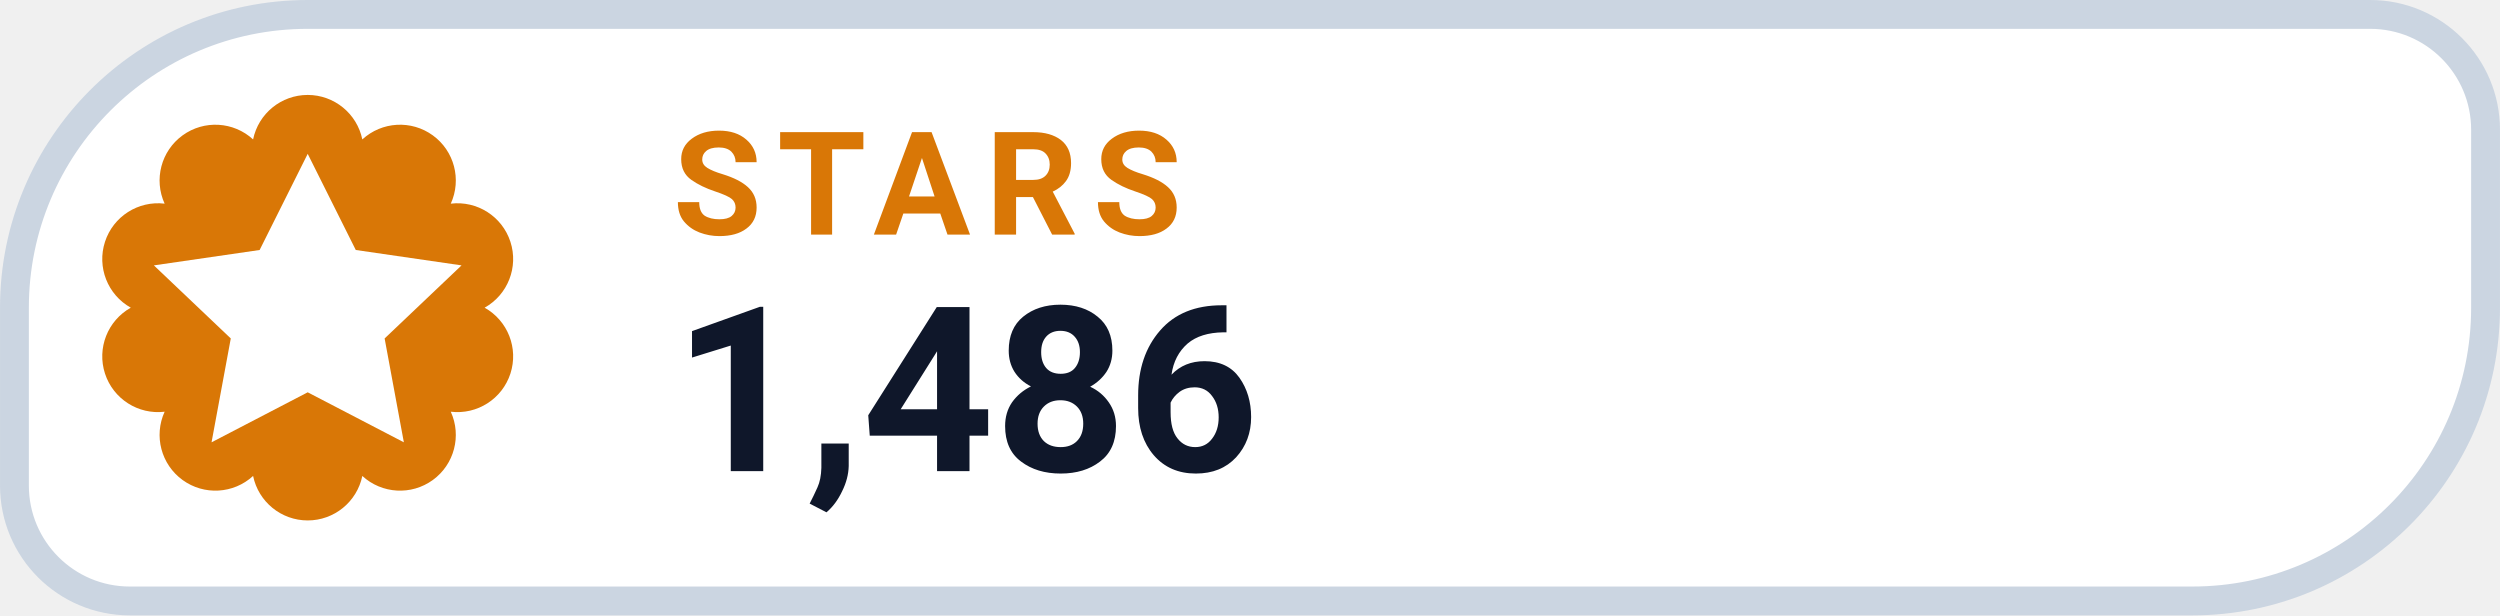
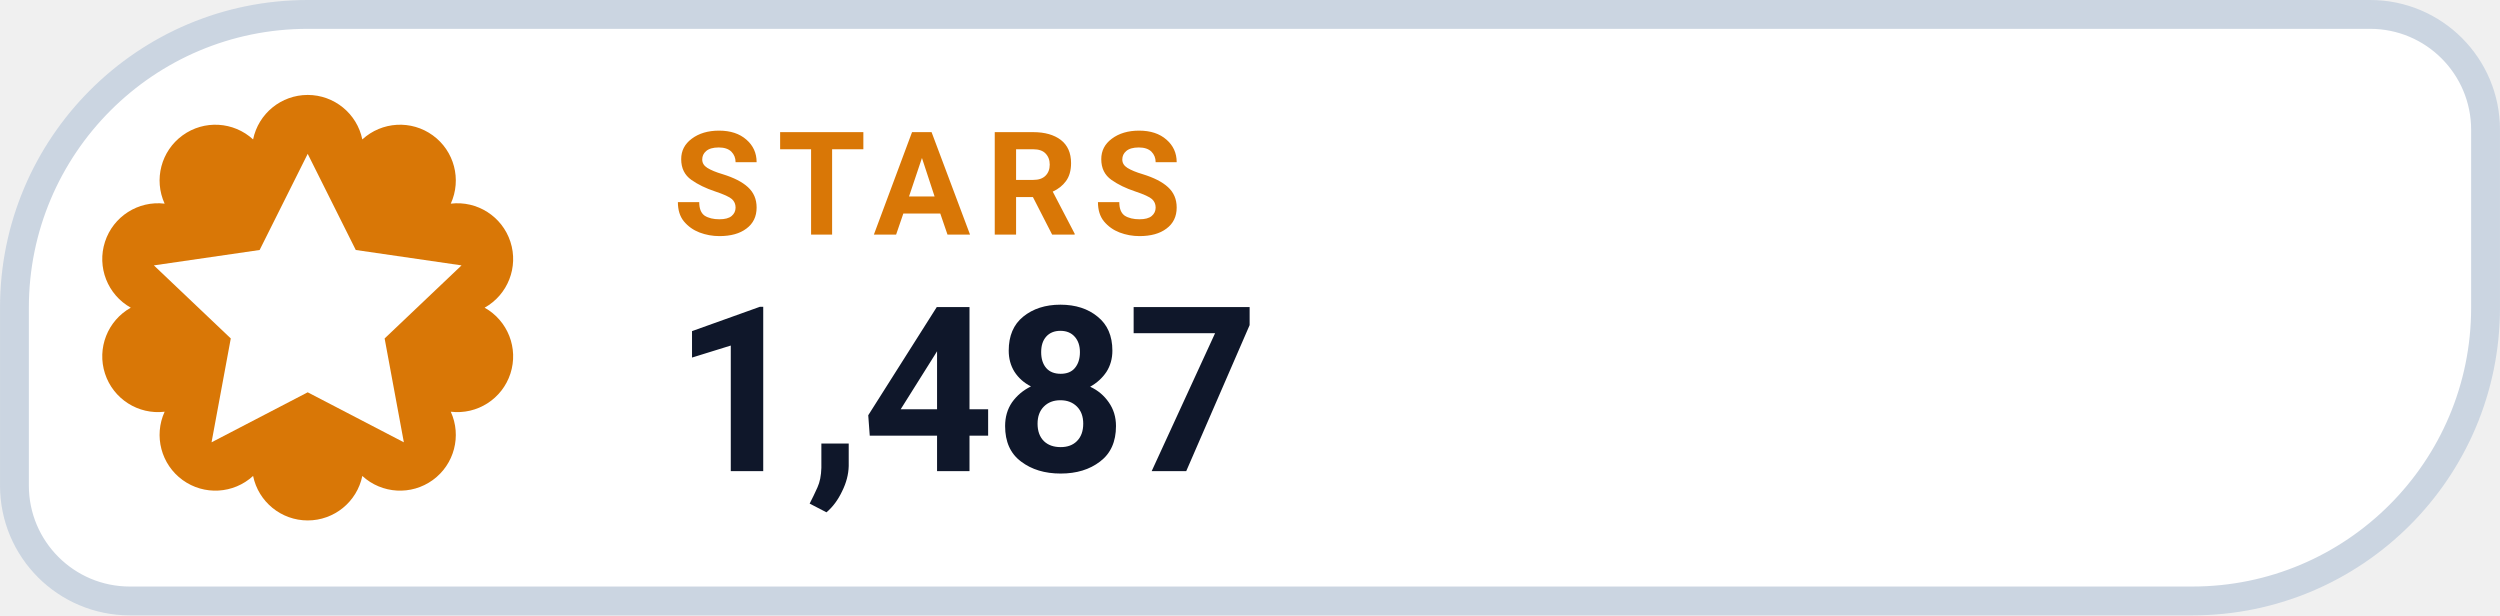
- <svg xmlns="http://www.w3.org/2000/svg" width="126" height="31.015" viewBox="0 0 130 32" role="img" aria-label="STARS 1,486">
+ <svg xmlns="http://www.w3.org/2000/svg" width="126" height="31.015" viewBox="0 0 130 32" role="img" aria-label="STARS 1,487">
  <path d="M 16.00 0.75 H 123.25 A 6.00 6.00 0 0 1 129.25 6.75 V 16.00 A 15.25 15.25 0 0 1 114.00 31.25 H 6.75 A 6.00 6.00 0 0 1 0.75 25.25 V 16.00 A 15.25 15.25 0 0 1 16.00 0.75 Z" fill="#FFFFFF" stroke="#CBD5E1" stroke-width="1.5" />
  <path d="M 13.16 7.25 A 2.90 2.90 0 0 1 18.84 7.25 A 2.90 2.90 0 0 1 23.44 10.59 A 2.90 2.90 0 0 1 25.20 16.00 A 2.90 2.90 0 0 1 23.44 21.41 A 2.90 2.90 0 0 1 18.84 24.75 A 2.90 2.90 0 0 1 13.16 24.75 A 2.90 2.90 0 0 1 8.56 21.41 A 2.90 2.90 0 0 1 6.80 16.00 A 2.90 2.90 0 0 1 8.56 10.59 A 2.90 2.90 0 0 1 13.16 7.25 Z" fill="#D97706" />
  <g transform="translate(16 16)" style="color:#FFFFFF;">
    <path d="M0 -8 l2.5 5 5.5 .8 -4 3.8 1 5.4 -5 -2.6 -5 2.6 1 -5.4 -4 -3.8 5.5 -.8 Z" fill="currentColor" />
  </g>
  <text x="35" y="12.2" fill="#D97706" font-family="-apple-system,BlinkMacSystemFont,'Segoe UI',Roboto,Helvetica,Arial,sans-serif" font-size="7.5" font-weight="700" letter-spacing=".8">STARS</text>
-   <text x="35" y="24.5" fill="#0F172A" font-family="-apple-system,BlinkMacSystemFont,'Segoe UI',Roboto,Helvetica,Arial,sans-serif" font-size="12" font-weight="750">1,486</text>
+   <text x="35" y="24.5" fill="#0F172A" font-family="-apple-system,BlinkMacSystemFont,'Segoe UI',Roboto,Helvetica,Arial,sans-serif" font-size="12" font-weight="750">1,487</text>
</svg>
